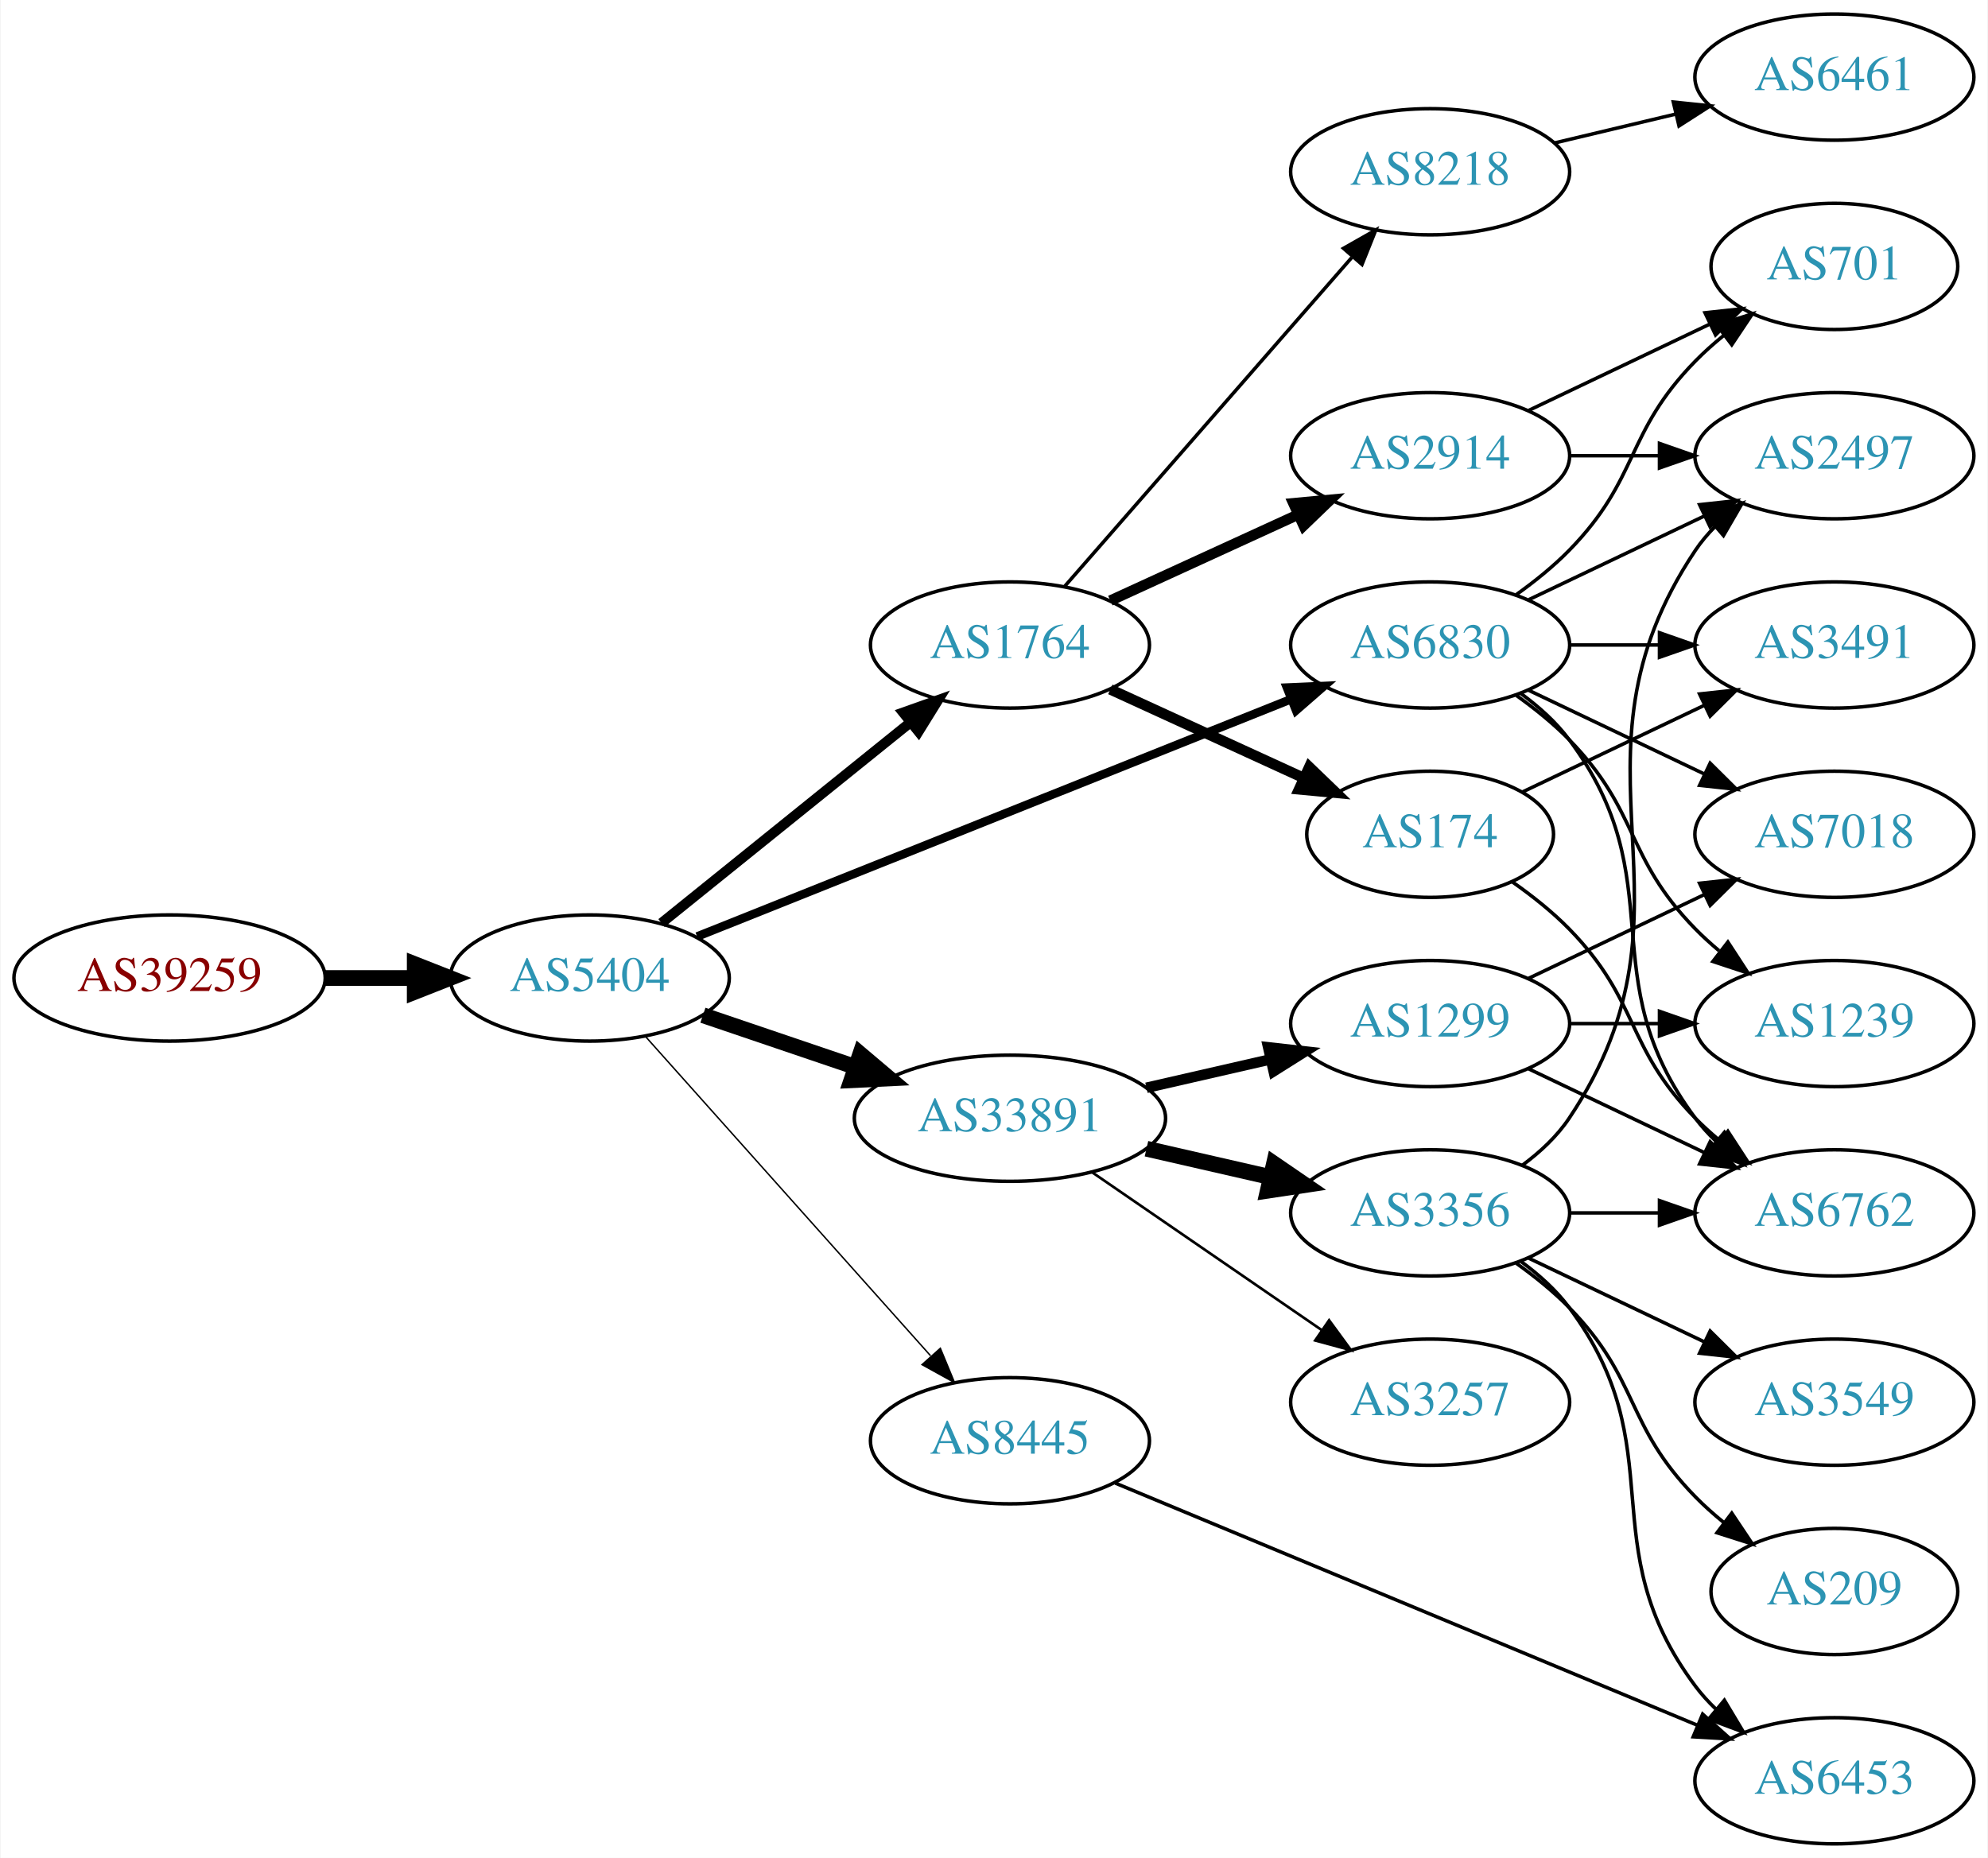
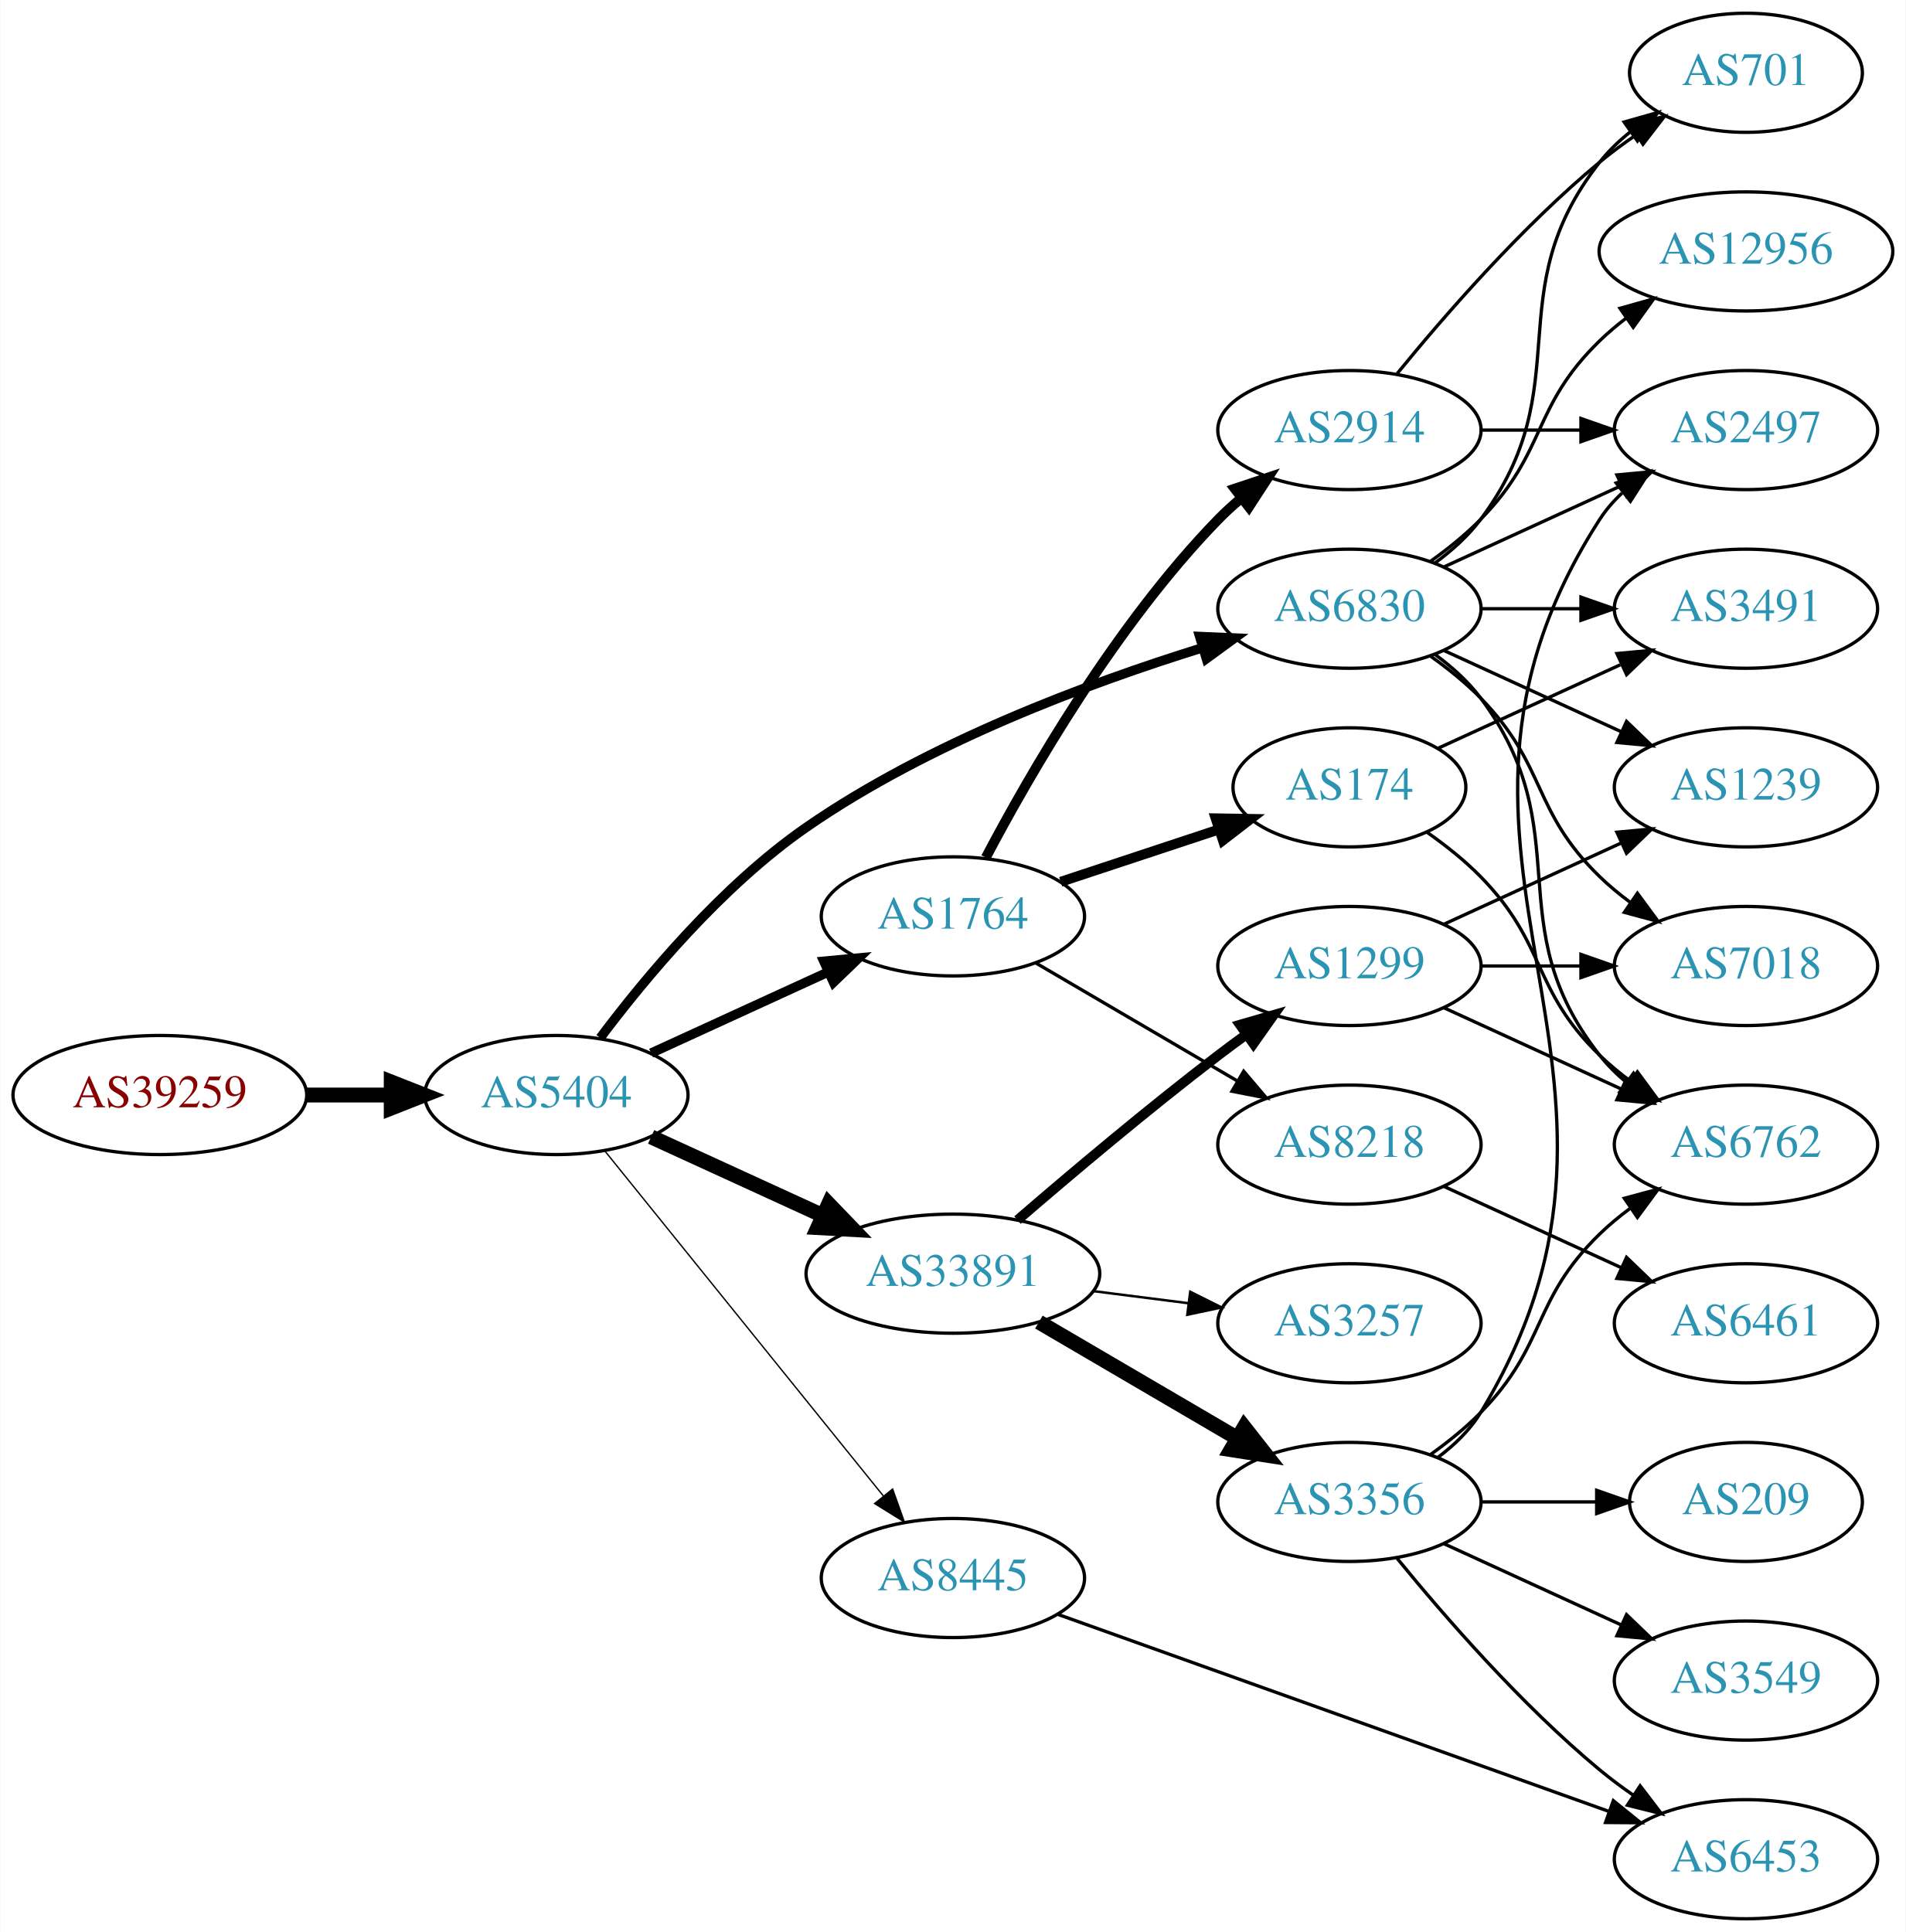
- <svg xmlns="http://www.w3.org/2000/svg" xmlns:xlink="http://www.w3.org/1999/xlink" width="567pt" height="530pt" viewBox="0.00 0.00 566.66 530.00">
-   <g id="graph0" class="graph" transform="scale(1 1) rotate(0) translate(4 526)">
-     <polygon fill="white" stroke="none" points="-4,4 -4,-526 562.663,-526 562.663,4 -4,4" />
+ <svg xmlns="http://www.w3.org/2000/svg" xmlns:xlink="http://www.w3.org/1999/xlink" width="576pt" height="584pt" viewBox="0.00 0.00 575.76 584.00">
+   <g id="graph0" class="graph" transform="scale(1 1) rotate(0) translate(4 580)">
+     <polygon fill="white" stroke="none" points="-4,4 -4,-580 571.762,-580 571.762,4 -4,4" />
    <g id="node1" class="node">
      <g id="a_node1">
        <a xlink:href="/asn/39259" xlink:title="AS39259 ~ Reisenbauer Holding OUE [AT]">
-           <ellipse fill="#ffffff" stroke="black" cx="44.196" cy="-247" rx="44.393" ry="18" />
-           <text text-anchor="middle" x="44.196" y="-243.3" font-family="Times,serif" font-size="14.00" fill="#880000">AS39259</text>
+           <ellipse fill="#ffffff" stroke="black" cx="44.196" cy="-249" rx="44.393" ry="18" />
+           <text text-anchor="middle" x="44.196" y="-245.3" font-family="Times,serif" font-size="14.00" fill="#880000">AS39259</text>
        </a>
      </g>
    </g>
    <g id="node2" class="node">
      <g id="a_node2">
        <a xlink:href="/asn/5404" xlink:title="AS5404 ~ ASN conova communications GmbH [AT]">
-           <ellipse fill="#ffffff" stroke="black" cx="164.039" cy="-247" rx="39.794" ry="18" />
-           <text text-anchor="middle" x="164.039" y="-243.3" font-family="Times,serif" font-size="14.00" fill="#2c94b3">AS5404</text>
+           <ellipse fill="#ffffff" stroke="black" cx="164.039" cy="-249" rx="39.794" ry="18" />
+           <text text-anchor="middle" x="164.039" y="-245.3" font-family="Times,serif" font-size="14.00" fill="#2c94b3">AS5404</text>
        </a>
      </g>
    </g>
    <g id="edge1" class="edge">
-       <path fill="none" stroke="black" stroke-width="4.5" d="M88.407,-247C96.72,-247 105.482,-247 113.965,-247" />
-       <polygon fill="black" stroke="black" stroke-width="4.5" points="114.123,-250.938 124.123,-247 114.123,-243.063 114.123,-250.938" />
+       <path fill="none" stroke="black" stroke-width="4.5" d="M88.407,-249C96.72,-249 105.482,-249 113.965,-249" />
+       <polygon fill="black" stroke="black" stroke-width="4.5" points="114.123,-252.938 124.123,-249 114.123,-245.063 114.123,-252.938" />
    </g>
    <g id="node3" class="node">
      <g id="a_node3">
        <a xlink:href="/asn/1764" xlink:title="AS1764 ~ NEXTLAYER-AS [AT]">
-           <ellipse fill="#ffffff" stroke="black" cx="283.881" cy="-342" rx="39.794" ry="18" />
-           <text text-anchor="middle" x="283.881" y="-338.3" font-family="Times,serif" font-size="14.00" fill="#2c94b3">AS1764</text>
+           <ellipse fill="#ffffff" stroke="black" cx="283.881" cy="-303" rx="39.794" ry="18" />
+           <text text-anchor="middle" x="283.881" y="-299.3" font-family="Times,serif" font-size="14.00" fill="#2c94b3">AS1764</text>
        </a>
      </g>
    </g>
    <g id="edge2" class="edge">
-       <path fill="none" stroke="black" stroke-width="2.864" d="M184.498,-262.687C203.859,-278.295 233.74,-302.385 255.493,-319.921" />
-       <polygon fill="black" stroke="black" stroke-width="2.864" points="253.411,-322.738 263.393,-326.289 257.804,-317.288 253.411,-322.738" />
+       <path fill="none" stroke="black" stroke-width="2.864" d="M192.667,-261.661C208.624,-268.973 228.895,-278.261 246.178,-286.181" />
+       <polygon fill="black" stroke="black" stroke-width="2.864" points="244.876,-289.435 255.425,-290.419 247.793,-283.071 244.876,-289.435" />
    </g>
    <g id="node4" class="node">
      <g id="a_node4">
        <a xlink:href="/asn/33891" xlink:title="AS33891 ~ CORE-BACKBONE GMBH GLOBAL NETWORK [DE]">
-           <ellipse fill="#ffffff" stroke="black" cx="283.881" cy="-207" rx="44.393" ry="18" />
-           <text text-anchor="middle" x="283.881" y="-203.3" font-family="Times,serif" font-size="14.00" fill="#2c94b3">AS33891</text>
+           <ellipse fill="#ffffff" stroke="black" cx="283.881" cy="-195" rx="44.393" ry="18" />
+           <text text-anchor="middle" x="283.881" y="-191.3" font-family="Times,serif" font-size="14.00" fill="#2c94b3">AS33891</text>
        </a>
      </g>
    </g>
    <g id="edge3" class="edge">
-       <path fill="none" stroke="black" stroke-width="4.5" d="M196.309,-236.386C209.605,-231.872 225.331,-226.535 239.707,-221.655" />
-       <polygon fill="black" stroke="black" stroke-width="4.5" points="241.194,-225.308 249.398,-218.365 238.663,-217.851 241.194,-225.308" />
+       <path fill="none" stroke="black" stroke-width="4.5" d="M192.667,-236.339C208.165,-229.238 227.732,-220.272 244.678,-212.506" />
+       <polygon fill="black" stroke="black" stroke-width="4.5" points="246.33,-216.08 253.781,-208.335 243.05,-208.921 246.33,-216.08" />
    </g>
    <g id="node5" class="node">
      <g id="a_node5">
        <a xlink:href="/asn/6830" xlink:title="AS6830 ~ LGI-UPC [AT]">
-           <ellipse fill="#ffffff" stroke="black" cx="403.724" cy="-342" rx="39.794" ry="18" />
-           <text text-anchor="middle" x="403.724" y="-338.3" font-family="Times,serif" font-size="14.00" fill="#2c94b3">AS6830</text>
+           <ellipse fill="#ffffff" stroke="black" cx="403.724" cy="-396" rx="39.794" ry="18" />
+           <text text-anchor="middle" x="403.724" y="-392.3" font-family="Times,serif" font-size="14.00" fill="#2c94b3">AS6830</text>
        </a>
      </g>
    </g>
    <g id="edge4" class="edge">
-       <path fill="none" stroke="black" stroke-width="2.455" d="M194.661,-258.84C237.505,-275.964 316.807,-307.66 364.164,-326.588" />
-       <polygon fill="black" stroke="black" stroke-width="2.455" points="362.89,-329.848 373.475,-330.309 365.488,-323.348 362.89,-329.848" />
+       <path fill="none" stroke="black" stroke-width="2.864" d="M177.287,-266.279C190.8,-284.273 214.054,-312.26 239.685,-330 276.593,-355.545 324.868,-373.514 359.289,-384.186" />
+       <polygon fill="black" stroke="black" stroke-width="2.864" points="358.469,-387.594 369.054,-387.133 360.492,-380.892 358.469,-387.594" />
    </g>
    <g id="node6" class="node">
      <g id="a_node6">
        <a xlink:href="/asn/8445" xlink:title="AS8445 ~ SALZBURG-AG-AS [AT]">
-           <ellipse fill="#ffffff" stroke="black" cx="283.881" cy="-115" rx="39.794" ry="18" />
-           <text text-anchor="middle" x="283.881" y="-111.3" font-family="Times,serif" font-size="14.00" fill="#2c94b3">AS8445</text>
+           <ellipse fill="#ffffff" stroke="black" cx="283.881" cy="-103" rx="39.794" ry="18" />
+           <text text-anchor="middle" x="283.881" y="-99.3" font-family="Times,serif" font-size="14.00" fill="#2c94b3">AS8445</text>
        </a>
      </g>
    </g>
    <g id="edge5" class="edge">
-       <path fill="none" stroke="black" stroke-width="0.409" d="M179.963,-230.282C200.506,-207.272 237.625,-165.693 261.222,-139.261" />
-       <polygon fill="black" stroke="black" stroke-width="0.409" points="264.029,-141.373 268.078,-131.582 258.807,-136.711 264.029,-141.373" />
+       <path fill="none" stroke="black" stroke-width="0.409" d="M178.787,-231.966C199.543,-206.251 238.988,-157.381 262.912,-127.74" />
+       <polygon fill="black" stroke="black" stroke-width="0.409" points="265.663,-129.905 269.22,-119.925 260.216,-125.509 265.663,-129.905" />
    </g>
    <g id="node7" class="node">
      <g id="a_node7">
        <a xlink:href="/asn/2914" xlink:title="AS2914 ~ NTT America, Inc. [US]">
-           <ellipse fill="#ffffff" stroke="black" cx="403.724" cy="-396" rx="39.794" ry="18" />
-           <text text-anchor="middle" x="403.724" y="-392.3" font-family="Times,serif" font-size="14.00" fill="#2c94b3">AS2914</text>
+           <ellipse fill="#ffffff" stroke="black" cx="403.724" cy="-450" rx="39.794" ry="18" />
+           <text text-anchor="middle" x="403.724" y="-446.3" font-family="Times,serif" font-size="14.00" fill="#2c94b3">AS2914</text>
        </a>
      </g>
    </g>
    <g id="edge6" class="edge">
-       <path fill="none" stroke="black" stroke-width="3" d="M312.51,-354.661C328.467,-361.973 348.738,-371.261 366.02,-379.181" />
-       <polygon fill="black" stroke="black" stroke-width="3" points="364.719,-382.435 375.268,-383.419 367.635,-376.071 364.719,-382.435" />
+       <path fill="none" stroke="black" stroke-width="3" d="M293.824,-320.767C306.899,-345.588 333.078,-391.169 364.077,-423 366.165,-425.144 368.445,-427.226 370.819,-429.221" />
+       <polygon fill="black" stroke="black" stroke-width="3" points="369.06,-432.284 379.114,-435.626 373.338,-426.744 369.06,-432.284" />
    </g>
    <g id="node8" class="node">
      <g id="a_node8">
-         <a xlink:href="/asn/174" xlink:title="AS174 ~ Cogent Communications [US]">
-           <ellipse fill="#ffffff" stroke="black" cx="403.724" cy="-288" rx="35.194" ry="18" />
-           <text text-anchor="middle" x="403.724" y="-284.3" font-family="Times,serif" font-size="14.00" fill="#2c94b3">AS174</text>
+         <a xlink:href="/asn/8218" xlink:title="AS8218 ~ legacy Neotelecoms [FR]">
+           <ellipse fill="#ffffff" stroke="black" cx="403.724" cy="-234" rx="39.794" ry="18" />
+           <text text-anchor="middle" x="403.724" y="-230.3" font-family="Times,serif" font-size="14.00" fill="#2c94b3">AS8218</text>
        </a>
      </g>
    </g>
    <g id="edge7" class="edge">
-       <path fill="none" stroke="black" stroke-width="3" d="M312.51,-329.339C328.926,-321.817 349.908,-312.202 367.505,-304.139" />
-       <polygon fill="black" stroke="black" stroke-width="3" points="369.249,-307.189 376.882,-299.842 366.333,-300.826 369.249,-307.189" />
+       <path fill="none" stroke="black" d="M309.013,-288.87C326.568,-278.591 350.543,-264.553 369.848,-253.25" />
+       <polygon fill="black" stroke="black" points="371.763,-256.184 378.624,-248.111 368.226,-250.143 371.763,-256.184" />
    </g>
    <g id="node9" class="node">
      <g id="a_node9">
-         <a xlink:href="/asn/8218" xlink:title="AS8218 ~ legacy Neotelecoms [FR]">
-           <ellipse fill="#ffffff" stroke="black" cx="403.724" cy="-477" rx="39.794" ry="18" />
-           <text text-anchor="middle" x="403.724" y="-473.3" font-family="Times,serif" font-size="14.00" fill="#2c94b3">AS8218</text>
+         <a xlink:href="/asn/174" xlink:title="AS174 ~ Cogent Communications [US]">
+           <ellipse fill="#ffffff" stroke="black" cx="403.724" cy="-342" rx="35.194" ry="18" />
+           <text text-anchor="middle" x="403.724" y="-338.3" font-family="Times,serif" font-size="14.00" fill="#2c94b3">AS174</text>
        </a>
      </g>
    </g>
    <g id="edge8" class="edge">
-       <path fill="none" stroke="black" d="M299.568,-358.825C320.144,-382.397 357.682,-425.4 381.355,-452.52" />
-       <polygon fill="black" stroke="black" points="379.009,-455.155 388.222,-460.387 384.283,-450.552 379.009,-455.155" />
-     </g>
-     <g id="node10" class="node">
-       <g id="a_node10">
-         <a xlink:href="/asn/1299" xlink:title="AS1299 ~ Telia Carrier [EU]">
-           <ellipse fill="#ffffff" stroke="black" cx="403.724" cy="-234" rx="39.794" ry="18" />
-           <text text-anchor="middle" x="403.724" y="-230.3" font-family="Times,serif" font-size="14.00" fill="#2c94b3">AS1299</text>
-         </a>
-       </g>
-     </g>
-     <g id="edge9" class="edge">
-       <path fill="none" stroke="black" stroke-width="3" d="M322.816,-215.692C334.057,-218.267 346.469,-221.111 358.092,-223.774" />
-       <polygon fill="black" stroke="black" stroke-width="3" points="357.525,-227.235 368.054,-226.057 359.088,-220.412 357.525,-227.235" />
-     </g>
-     <g id="node11" class="node">
-       <g id="a_node11">
-         <a xlink:href="/asn/3257" xlink:title="AS3257 ~ GTT [DE]">
-           <ellipse fill="#ffffff" stroke="black" cx="403.724" cy="-126" rx="39.794" ry="18" />
-           <text text-anchor="middle" x="403.724" y="-122.3" font-family="Times,serif" font-size="14.00" fill="#2c94b3">AS3257</text>
-         </a>
-       </g>
-     </g>
-     <g id="edge10" class="edge">
-       <path fill="none" stroke="black" stroke-width="0.75" d="M307.324,-191.574C325.905,-178.802 352.466,-160.545 372.846,-146.537" />
-       <polygon fill="black" stroke="black" stroke-width="0.75" points="374.902,-149.371 381.16,-140.822 370.936,-143.602 374.902,-149.371" />
+       <path fill="none" stroke="black" stroke-width="3" d="M316.461,-313.451C331.113,-318.301 348.665,-324.109 364.099,-329.217" />
+       <polygon fill="black" stroke="black" stroke-width="3" points="363.291,-332.636 373.884,-332.456 365.491,-325.991 363.291,-332.636" />
    </g>
    <g id="node12" class="node">
      <g id="a_node12">
        <a xlink:href="/asn/3356" xlink:title="AS3356 ~ Level 3 Parent, LLC [US]">
-           <ellipse fill="#ffffff" stroke="black" cx="403.724" cy="-180" rx="39.794" ry="18" />
-           <text text-anchor="middle" x="403.724" y="-176.3" font-family="Times,serif" font-size="14.00" fill="#2c94b3">AS3356</text>
+           <ellipse fill="#ffffff" stroke="black" cx="403.724" cy="-126" rx="39.794" ry="18" />
+           <text text-anchor="middle" x="403.724" y="-122.3" font-family="Times,serif" font-size="14.00" fill="#2c94b3">AS3356</text>
        </a>
      </g>
    </g>
    <g id="edge11" class="edge">
-       <path fill="none" stroke="black" stroke-width="4.5" d="M322.816,-198.308C334.057,-195.733 346.469,-192.889 358.092,-190.226" />
-       <polygon fill="black" stroke="black" stroke-width="4.5" points="359.186,-194.015 368.054,-187.943 357.427,-186.339 359.186,-194.015" />
+       <path fill="none" stroke="black" stroke-width="4.5" d="M309.873,-180.367C327.37,-170.122 350.923,-156.331 369.929,-145.202" />
+       <polygon fill="black" stroke="black" stroke-width="4.5" points="371.934,-148.591 378.574,-140.14 367.955,-141.795 371.934,-148.591" />
    </g>
    <g id="node13" class="node">
      <g id="a_node13">
-         <a xlink:href="/asn/701" xlink:title="AS701 ~ UUNET [US]">
-           <ellipse fill="#ffffff" stroke="black" cx="519.017" cy="-450" rx="35.194" ry="18" />
-           <text text-anchor="middle" x="519.017" y="-446.3" font-family="Times,serif" font-size="14.00" fill="#2c94b3">AS701</text>
-         </a>
-       </g>
-     </g>
-     <g id="edge15" class="edge">
-       <path fill="none" stroke="black" d="M428.318,-356.389C433.574,-360.148 438.906,-364.437 443.37,-369 463.543,-389.617 459.198,-402.383 479.37,-423 481.849,-425.534 484.596,-427.983 487.448,-430.304" />
-       <polygon fill="black" stroke="black" points="485.54,-433.248 495.634,-436.468 489.751,-427.657 485.54,-433.248" />
+         <a xlink:href="/asn/3257" xlink:title="AS3257 ~ GTT [DE]">
+           <ellipse fill="#ffffff" stroke="black" cx="403.724" cy="-180" rx="39.794" ry="18" />
+           <text text-anchor="middle" x="403.724" y="-176.3" font-family="Times,serif" font-size="14.00" fill="#2c94b3">AS3257</text>
+         </a>
+       </g>
+     </g>
+     <g id="edge12" class="edge">
+       <path fill="none" stroke="black" stroke-width="0.75" d="M326.428,-189.712C335.674,-188.535 345.547,-187.278 355.018,-186.072" />
+       <polygon fill="black" stroke="black" stroke-width="0.75" points="355.612,-189.525 365.09,-184.79 354.728,-182.581 355.612,-189.525" />
    </g>
    <g id="node14" class="node">
      <g id="a_node14">
+         <a xlink:href="/asn/1299" xlink:title="AS1299 ~ Telia Carrier [EU]">
+           <ellipse fill="#ffffff" stroke="black" cx="403.724" cy="-288" rx="39.794" ry="18" />
+           <text text-anchor="middle" x="403.724" y="-284.3" font-family="Times,serif" font-size="14.00" fill="#2c94b3">AS1299</text>
+         </a>
+       </g>
+     </g>
+     <g id="edge13" class="edge">
+       <path fill="none" stroke="black" stroke-width="3" d="M303.397,-211.194C319.219,-224.845 342.742,-244.704 364.077,-261 366.827,-263.101 369.723,-265.244 372.642,-267.358" />
+       <polygon fill="black" stroke="black" stroke-width="3" points="370.648,-270.235 380.824,-273.182 374.707,-264.532 370.648,-270.235" />
+     </g>
+     <g id="node10" class="node">
+       <g id="a_node10">
        <a xlink:href="/asn/2497" xlink:title="AS2497 ~ Internet Initiative Japan Inc. [JP]">
-           <ellipse fill="#ffffff" stroke="black" cx="519.017" cy="-396" rx="39.794" ry="18" />
-           <text text-anchor="middle" x="519.017" y="-392.3" font-family="Times,serif" font-size="14.00" fill="#2c94b3">AS2497</text>
-         </a>
-       </g>
-     </g>
-     <g id="edge16" class="edge">
-       <path fill="none" stroke="black" d="M431.86,-354.934C446.854,-362.081 465.675,-371.052 481.898,-378.785" />
-       <polygon fill="black" stroke="black" points="480.569,-382.028 491.102,-383.171 483.581,-375.709 480.569,-382.028" />
+           <ellipse fill="#ffffff" stroke="black" cx="523.566" cy="-450" rx="39.794" ry="18" />
+           <text text-anchor="middle" x="523.566" y="-446.3" font-family="Times,serif" font-size="14.00" fill="#2c94b3">AS2497</text>
+         </a>
+       </g>
+     </g>
+     <g id="edge24" class="edge">
+       <path fill="none" stroke="black" d="M432.353,-408.661C448.31,-415.973 468.58,-425.261 485.863,-433.181" />
+       <polygon fill="black" stroke="black" points="484.562,-436.435 495.111,-437.419 487.478,-430.071 484.562,-436.435" />
+     </g>
+     <g id="node11" class="node">
+       <g id="a_node11">
+         <a xlink:href="/asn/701" xlink:title="AS701 ~ UUNET [US]">
+           <ellipse fill="#ffffff" stroke="black" cx="523.566" cy="-558" rx="35.194" ry="18" />
+           <text text-anchor="middle" x="523.566" y="-554.3" font-family="Times,serif" font-size="14.00" fill="#2c94b3">AS701</text>
+         </a>
+       </g>
+     </g>
+     <g id="edge25" class="edge">
+       <path fill="none" stroke="black" d="M429.655,-409.882C434.731,-413.611 439.649,-418.016 443.37,-423 473.642,-463.542 448.072,-491.246 479.37,-531 482.017,-534.361 485.205,-537.417 488.637,-540.161" />
+       <polygon fill="black" stroke="black" points="486.75,-543.113 496.944,-546 490.775,-537.386 486.75,-543.113" />
+     </g>
+     <g id="node18" class="node">
+       <g id="a_node18">
+         <a xlink:href="/asn/6762" xlink:title="AS6762 ~ TELECOM ITALIA SPARKLE S.p.A. [IT]">
+           <ellipse fill="#ffffff" stroke="black" cx="523.566" cy="-234" rx="39.794" ry="18" />
+           <text text-anchor="middle" x="523.566" y="-230.3" font-family="Times,serif" font-size="14.00" fill="#2c94b3">AS6762</text>
+         </a>
+       </g>
+     </g>
+     <g id="edge22" class="edge">
+       <path fill="none" stroke="black" d="M429.655,-382.118C434.731,-378.389 439.649,-373.984 443.37,-369 473.642,-328.458 448.072,-300.754 479.37,-261 481.695,-258.047 484.439,-255.33 487.398,-252.853" />
+       <polygon fill="black" stroke="black" points="489.591,-255.585 495.595,-246.855 485.457,-249.936 489.591,-255.585" />
+     </g>
+     <g id="node19" class="node">
+       <g id="a_node19">
+         <a xlink:href="/asn/7018" xlink:title="AS7018 ~ AT&amp;T Services, Inc. [US]">
+           <ellipse fill="#ffffff" stroke="black" cx="523.566" cy="-288" rx="39.794" ry="18" />
+           <text text-anchor="middle" x="523.566" y="-284.3" font-family="Times,serif" font-size="14.00" fill="#2c94b3">AS7018</text>
+         </a>
+       </g>
+     </g>
+     <g id="edge27" class="edge">
+       <path fill="none" stroke="black" d="M428.318,-381.611C433.574,-377.852 438.906,-373.563 443.37,-369 463.543,-348.383 458.677,-335.094 479.37,-315 482.215,-312.237 485.389,-309.614 488.689,-307.166" />
+       <polygon fill="black" stroke="black" points="490.755,-309.994 497.037,-301.462 486.806,-304.214 490.755,-309.994" />
+     </g>
+     <g id="node20" class="node">
+       <g id="a_node20">
+         <a xlink:href="/asn/1239" xlink:title="AS1239 ~ Sprint [US]">
+           <ellipse fill="#ffffff" stroke="black" cx="523.566" cy="-342" rx="39.794" ry="18" />
+           <text text-anchor="middle" x="523.566" y="-338.3" font-family="Times,serif" font-size="14.00" fill="#2c94b3">AS1239</text>
+         </a>
+       </g>
+     </g>
+     <g id="edge28" class="edge">
+       <path fill="none" stroke="black" d="M432.353,-383.339C448.31,-376.027 468.58,-366.739 485.863,-358.819" />
+       <polygon fill="black" stroke="black" points="487.478,-361.929 495.111,-354.581 484.562,-355.565 487.478,-361.929" />
+     </g>
+     <g id="node21" class="node">
+       <g id="a_node21">
+         <a xlink:href="/asn/3491" xlink:title="AS3491 ~ PCCW Global, Inc. [US]">
+           <ellipse fill="#ffffff" stroke="black" cx="523.566" cy="-396" rx="39.794" ry="18" />
+           <text text-anchor="middle" x="523.566" y="-392.3" font-family="Times,serif" font-size="14.00" fill="#2c94b3">AS3491</text>
+         </a>
+       </g>
+     </g>
+     <g id="edge23" class="edge">
+       <path fill="none" stroke="black" d="M443.636,-396C453.19,-396 463.539,-396 473.502,-396" />
+       <polygon fill="black" stroke="black" points="473.695,-399.5 483.695,-396 473.694,-392.5 473.695,-399.5" />
+     </g>
+     <g id="node22" class="node">
+       <g id="a_node22">
+         <a xlink:href="/asn/12956" xlink:title="AS12956 ~ TELXIUS [ES]">
+           <ellipse fill="#ffffff" stroke="black" cx="523.566" cy="-504" rx="44.393" ry="18" />
+           <text text-anchor="middle" x="523.566" y="-500.3" font-family="Times,serif" font-size="14.00" fill="#2c94b3">AS12956</text>
+         </a>
+       </g>
+     </g>
+     <g id="edge26" class="edge">
+       <path fill="none" stroke="black" d="M428.318,-410.389C433.574,-414.148 438.906,-418.437 443.37,-423 463.543,-443.617 458.677,-456.906 479.37,-477 481.857,-479.414 484.594,-481.722 487.447,-483.9" />
+       <polygon fill="black" stroke="black" points="485.485,-486.798 495.683,-489.671 489.502,-481.066 485.485,-486.798" />
+     </g>
+     <g id="node16" class="node">
+       <g id="a_node16">
+         <a xlink:href="/asn/6453" xlink:title="AS6453 ~ TATA COMMUNICATIONS (AMERICA) INC [US]">
+           <ellipse fill="#ffffff" stroke="black" cx="523.566" cy="-18" rx="39.794" ry="18" />
+           <text text-anchor="middle" x="523.566" y="-14.3" font-family="Times,serif" font-size="14.00" fill="#2c94b3">AS6453</text>
+         </a>
+       </g>
+     </g>
+     <g id="edge32" class="edge">
+       <path fill="none" stroke="black" d="M315.468,-92.062C357.959,-76.866 434.933,-49.339 482.125,-32.462" />
+       <polygon fill="black" stroke="black" points="483.483,-35.694 491.721,-29.031 481.126,-29.103 483.483,-35.694" />
+     </g>
+     <g id="edge9" class="edge">
+       <path fill="none" stroke="black" d="M443.636,-450C453.19,-450 463.539,-450 473.502,-450" />
+       <polygon fill="black" stroke="black" points="473.695,-453.5 483.695,-450 473.694,-446.5 473.695,-453.5" />
+     </g>
+     <g id="edge10" class="edge">
+       <path fill="none" stroke="black" d="M418.143,-467.065C432.257,-484.375 455.672,-511.345 479.37,-531 482.833,-533.872 486.626,-536.669 490.48,-539.308" />
+       <polygon fill="black" stroke="black" points="488.623,-542.275 498.913,-544.797 492.442,-536.408 488.623,-542.275" />
+     </g>
+     <g id="node23" class="node">
+       <g id="a_node23">
+         <a xlink:href="/asn/6461" xlink:title="AS6461 ~ Zayo Bandwidth [US]">
+           <ellipse fill="#ffffff" stroke="black" cx="523.566" cy="-180" rx="39.794" ry="18" />
+           <text text-anchor="middle" x="523.566" y="-176.3" font-family="Times,serif" font-size="14.00" fill="#2c94b3">AS6461</text>
+         </a>
+       </g>
+     </g>
+     <g id="edge29" class="edge">
+       <path fill="none" stroke="black" d="M432.353,-221.339C448.31,-214.027 468.58,-204.739 485.863,-196.819" />
+       <polygon fill="black" stroke="black" points="487.478,-199.929 495.111,-192.581 484.562,-193.565 487.478,-199.929" />
+     </g>
+     <g id="edge30" class="edge">
+       <path fill="none" stroke="black" d="M427.107,-328.468C432.748,-324.51 438.562,-319.914 443.37,-315 463.543,-294.383 458.677,-281.094 479.37,-261 482.215,-258.237 485.389,-255.614 488.689,-253.166" />
+       <polygon fill="black" stroke="black" points="490.755,-255.994 497.037,-247.462 486.806,-250.214 490.755,-255.994" />
+     </g>
+     <g id="edge31" class="edge">
+       <path fill="none" stroke="black" d="M430.585,-353.851C446.705,-361.238 467.708,-370.862 485.573,-379.048" />
+       <polygon fill="black" stroke="black" points="484.575,-382.441 495.125,-383.425 487.492,-376.077 484.575,-382.441" />
+     </g>
+     <g id="edge18" class="edge">
+       <path fill="none" stroke="black" d="M430.378,-139.393C435.416,-143.148 440.136,-147.686 443.37,-153 506.314,-256.412 413.802,-321.232 479.37,-423 481.238,-425.899 483.54,-428.542 486.099,-430.939" />
+       <polygon fill="black" stroke="black" points="484.34,-434.006 494.376,-437.403 488.649,-428.489 484.34,-434.006" />
    </g>
    <g id="node15" class="node">
      <g id="a_node15">
-         <a xlink:href="/asn/3491" xlink:title="AS3491 ~ PCCW Global, Inc. [US]">
-           <ellipse fill="#ffffff" stroke="black" cx="519.017" cy="-342" rx="39.794" ry="18" />
-           <text text-anchor="middle" x="519.017" y="-338.3" font-family="Times,serif" font-size="14.00" fill="#2c94b3">AS3491</text>
+         <a xlink:href="/asn/209" xlink:title="AS209 ~ CenturyLink Communications, LLC [US]">
+           <ellipse fill="#ffffff" stroke="black" cx="523.566" cy="-126" rx="35.194" ry="18" />
+           <text text-anchor="middle" x="523.566" y="-122.3" font-family="Times,serif" font-size="14.00" fill="#2c94b3">AS209</text>
        </a>
      </g>
    </g>
    <g id="edge14" class="edge">
-       <path fill="none" stroke="black" d="M443.396,-342C451.599,-342 460.363,-342 468.895,-342" />
-       <polygon fill="black" stroke="black" points="469.134,-345.5 479.134,-342 469.134,-338.5 469.134,-345.5" />
-     </g>
-     <g id="node16" class="node">
-       <g id="a_node16">
-         <a xlink:href="/asn/6762" xlink:title="AS6762 ~ TELECOM ITALIA SPARKLE S.p.A. [IT]">
-           <ellipse fill="#ffffff" stroke="black" cx="519.017" cy="-180" rx="39.794" ry="18" />
-           <text text-anchor="middle" x="519.017" y="-176.3" font-family="Times,serif" font-size="14.00" fill="#2c94b3">AS6762</text>
-         </a>
-       </g>
-     </g>
-     <g id="edge17" class="edge">
-       <path fill="none" stroke="black" d="M429.655,-328.118C434.731,-324.389 439.649,-319.984 443.37,-315 473.642,-274.458 449.099,-247.542 479.37,-207 481.115,-204.664 483.122,-202.455 485.285,-200.383" />
-       <polygon fill="black" stroke="black" points="487.645,-202.973 493.086,-193.882 483.163,-197.595 487.645,-202.973" />
+       <path fill="none" stroke="black" d="M443.636,-126C454.723,-126 466.883,-126 478.265,-126" />
+       <polygon fill="black" stroke="black" points="478.447,-129.5 488.447,-126 478.447,-122.5 478.447,-129.5" />
+     </g>
+     <g id="edge15" class="edge">
+       <path fill="none" stroke="black" d="M418.143,-108.935C432.257,-91.625 455.672,-64.655 479.37,-45 482.587,-42.332 486.087,-39.73 489.658,-37.259" />
+       <polygon fill="black" stroke="black" points="491.581,-40.183 498.014,-31.764 487.735,-34.334 491.581,-40.183" />
    </g>
    <g id="node17" class="node">
      <g id="a_node17">
-         <a xlink:href="/asn/1239" xlink:title="AS1239 ~ Sprint [US]">
-           <ellipse fill="#ffffff" stroke="black" cx="519.017" cy="-234" rx="39.794" ry="18" />
-           <text text-anchor="middle" x="519.017" y="-230.3" font-family="Times,serif" font-size="14.00" fill="#2c94b3">AS1239</text>
-         </a>
-       </g>
-     </g>
-     <g id="edge18" class="edge">
-       <path fill="none" stroke="black" d="M428.318,-327.611C433.574,-323.852 438.906,-319.563 443.37,-315 463.543,-294.383 459.198,-281.617 479.37,-261 481.463,-258.861 483.746,-256.782 486.123,-254.79" />
-       <polygon fill="black" stroke="black" points="488.641,-257.268 494.423,-248.389 484.367,-251.725 488.641,-257.268" />
-     </g>
-     <g id="node18" class="node">
-       <g id="a_node18">
-         <a xlink:href="/asn/7018" xlink:title="AS7018 ~ AT&amp;T Services, Inc. [US]">
-           <ellipse fill="#ffffff" stroke="black" cx="519.017" cy="-288" rx="39.794" ry="18" />
-           <text text-anchor="middle" x="519.017" y="-284.3" font-family="Times,serif" font-size="14.00" fill="#2c94b3">AS7018</text>
-         </a>
-       </g>
+         <a xlink:href="/asn/3549" xlink:title="AS3549 ~ Level 3 Parent, LLC [US]">
+           <ellipse fill="#ffffff" stroke="black" cx="523.566" cy="-72" rx="39.794" ry="18" />
+           <text text-anchor="middle" x="523.566" y="-68.3" font-family="Times,serif" font-size="14.00" fill="#2c94b3">AS3549</text>
+         </a>
+       </g>
+     </g>
+     <g id="edge16" class="edge">
+       <path fill="none" stroke="black" d="M432.353,-113.339C448.31,-106.027 468.58,-96.739 485.863,-88.819" />
+       <polygon fill="black" stroke="black" points="487.478,-91.929 495.111,-84.581 484.562,-85.565 487.478,-91.929" />
+     </g>
+     <g id="edge17" class="edge">
+       <path fill="none" stroke="black" d="M428.318,-140.389C433.574,-144.148 438.906,-148.437 443.37,-153 463.543,-173.617 458.677,-186.906 479.37,-207 482.215,-209.763 485.389,-212.386 488.689,-214.834" />
+       <polygon fill="black" stroke="black" points="486.806,-217.786 497.037,-220.538 490.755,-212.006 486.806,-217.786" />
+     </g>
+     <g id="edge20" class="edge">
+       <path fill="none" stroke="black" d="M432.353,-275.339C448.31,-268.027 468.58,-258.739 485.863,-250.819" />
+       <polygon fill="black" stroke="black" points="487.478,-253.929 495.111,-246.581 484.562,-247.565 487.478,-253.929" />
    </g>
    <g id="edge19" class="edge">
-       <path fill="none" stroke="black" d="M431.86,-329.066C446.854,-321.919 465.675,-312.948 481.898,-305.215" />
-       <polygon fill="black" stroke="black" points="483.581,-308.291 491.102,-300.829 480.569,-301.972 483.581,-308.291" />
-     </g>
-     <g id="node21" class="node">
-       <g id="a_node21">
-         <a xlink:href="/asn/6453" xlink:title="AS6453 ~ TATA COMMUNICATIONS (AMERICA) INC [US]">
-           <ellipse fill="#ffffff" stroke="black" cx="519.017" cy="-18" rx="39.794" ry="18" />
-           <text text-anchor="middle" x="519.017" y="-14.3" font-family="Times,serif" font-size="14.00" fill="#2c94b3">AS6453</text>
-         </a>
-       </g>
-     </g>
-     <g id="edge31" class="edge">
-       <path fill="none" stroke="black" d="M313.937,-102.911C355.873,-85.463 433.42,-53.198 479.904,-33.858" />
-       <polygon fill="black" stroke="black" points="481.439,-37.01 489.328,-29.937 478.75,-30.547 481.439,-37.01" />
-     </g>
-     <g id="edge12" class="edge">
-       <path fill="none" stroke="black" d="M431.86,-408.934C447.292,-416.29 466.778,-425.577 483.313,-433.459" />
-       <polygon fill="black" stroke="black" points="482.121,-436.768 492.654,-437.911 485.133,-430.449 482.121,-436.768" />
-     </g>
-     <g id="edge13" class="edge">
-       <path fill="none" stroke="black" d="M443.396,-396C451.599,-396 460.363,-396 468.895,-396" />
-       <polygon fill="black" stroke="black" points="469.134,-399.5 479.134,-396 469.134,-392.5 469.134,-399.5" />
-     </g>
-     <g id="edge25" class="edge">
-       <path fill="none" stroke="black" d="M430.149,-300.119C445.452,-307.413 465.175,-316.814 482.057,-324.86" />
-       <polygon fill="black" stroke="black" points="480.564,-328.026 491.097,-329.169 483.576,-321.707 480.564,-328.026" />
-     </g>
-     <g id="edge26" class="edge">
-       <path fill="none" stroke="black" d="M427.107,-274.468C432.748,-270.51 438.562,-265.914 443.37,-261 463.543,-240.383 459.198,-227.617 479.37,-207 481.463,-204.861 483.746,-202.782 486.123,-200.79" />
-       <polygon fill="black" stroke="black" points="488.641,-203.268 494.423,-194.389 484.367,-197.725 488.641,-203.268" />
-     </g>
-     <g id="node22" class="node">
-       <g id="a_node22">
-         <a xlink:href="/asn/6461" xlink:title="AS6461 ~ Zayo Bandwidth [US]">
-           <ellipse fill="#ffffff" stroke="black" cx="519.017" cy="-504" rx="39.794" ry="18" />
-           <text text-anchor="middle" x="519.017" y="-500.3" font-family="Times,serif" font-size="14.00" fill="#2c94b3">AS6461</text>
-         </a>
-       </g>
-     </g>
-     <g id="edge27" class="edge">
-       <path fill="none" stroke="black" d="M439.331,-485.248C450.202,-487.838 462.357,-490.735 473.799,-493.462" />
-       <polygon fill="black" stroke="black" points="473.082,-496.889 483.621,-495.803 474.705,-490.08 473.082,-496.889" />
-     </g>
-     <g id="edge30" class="edge">
-       <path fill="none" stroke="black" d="M431.86,-221.066C446.854,-213.919 465.675,-204.948 481.898,-197.215" />
-       <polygon fill="black" stroke="black" points="483.581,-200.291 491.102,-192.829 480.569,-193.972 483.581,-200.291" />
-     </g>
-     <g id="edge28" class="edge">
-       <path fill="none" stroke="black" d="M443.396,-234C451.599,-234 460.363,-234 468.895,-234" />
-       <polygon fill="black" stroke="black" points="469.134,-237.5 479.134,-234 469.134,-230.5 469.134,-237.5" />
-     </g>
-     <g id="edge29" class="edge">
-       <path fill="none" stroke="black" d="M431.86,-246.934C446.854,-254.081 465.675,-263.052 481.898,-270.785" />
-       <polygon fill="black" stroke="black" points="480.569,-274.028 491.102,-275.171 483.581,-267.709 480.569,-274.028" />
-     </g>
-     <g id="edge23" class="edge">
-       <path fill="none" stroke="black" d="M430.043,-193.607C435.099,-197.351 439.91,-201.831 443.37,-207 484.395,-268.294 438.346,-307.706 479.37,-369 480.992,-371.423 482.911,-373.695 485.013,-375.81" />
-       <polygon fill="black" stroke="black" points="482.826,-378.546 492.698,-382.393 487.38,-373.229 482.826,-378.546" />
-     </g>
-     <g id="edge22" class="edge">
-       <path fill="none" stroke="black" d="M443.396,-180C451.599,-180 460.363,-180 468.895,-180" />
-       <polygon fill="black" stroke="black" points="469.134,-183.5 479.134,-180 469.134,-176.5 469.134,-183.5" />
-     </g>
-     <g id="node19" class="node">
-       <g id="a_node19">
-         <a xlink:href="/asn/3549" xlink:title="AS3549 ~ Level 3 Parent, LLC [US]">
-           <ellipse fill="#ffffff" stroke="black" cx="519.017" cy="-126" rx="39.794" ry="18" />
-           <text text-anchor="middle" x="519.017" y="-122.3" font-family="Times,serif" font-size="14.00" fill="#2c94b3">AS3549</text>
-         </a>
-       </g>
-     </g>
-     <g id="edge20" class="edge">
-       <path fill="none" stroke="black" d="M431.86,-167.066C446.854,-159.919 465.675,-150.948 481.898,-143.215" />
-       <polygon fill="black" stroke="black" points="483.581,-146.291 491.102,-138.829 480.569,-139.972 483.581,-146.291" />
-     </g>
-     <g id="node20" class="node">
-       <g id="a_node20">
-         <a xlink:href="/asn/209" xlink:title="AS209 ~ CenturyLink Communications, LLC [US]">
-           <ellipse fill="#ffffff" stroke="black" cx="519.017" cy="-72" rx="35.194" ry="18" />
-           <text text-anchor="middle" x="519.017" y="-68.3" font-family="Times,serif" font-size="14.00" fill="#2c94b3">AS209</text>
-         </a>
-       </g>
+       <path fill="none" stroke="black" d="M443.636,-288C453.19,-288 463.539,-288 473.502,-288" />
+       <polygon fill="black" stroke="black" points="473.695,-291.5 483.695,-288 473.694,-284.5 473.695,-291.5" />
    </g>
    <g id="edge21" class="edge">
-       <path fill="none" stroke="black" d="M428.318,-165.611C433.574,-161.852 438.906,-157.563 443.37,-153 463.543,-132.383 459.198,-119.617 479.37,-99 481.849,-96.466 484.596,-94.017 487.448,-91.696" />
-       <polygon fill="black" stroke="black" points="489.751,-94.343 495.634,-85.532 485.54,-88.752 489.751,-94.343" />
-     </g>
-     <g id="edge24" class="edge">
-       <path fill="none" stroke="black" d="M429.655,-166.118C434.731,-162.389 439.649,-157.984 443.37,-153 473.642,-112.458 449.099,-85.542 479.37,-45 481.115,-42.664 483.122,-40.455 485.285,-38.383" />
-       <polygon fill="black" stroke="black" points="487.645,-40.973 493.086,-31.882 483.163,-35.595 487.645,-40.973" />
+       <path fill="none" stroke="black" d="M432.353,-300.661C448.31,-307.973 468.58,-317.261 485.863,-325.181" />
+       <polygon fill="black" stroke="black" points="484.562,-328.435 495.111,-329.419 487.478,-322.071 484.562,-328.435" />
    </g>
  </g>
</svg>
